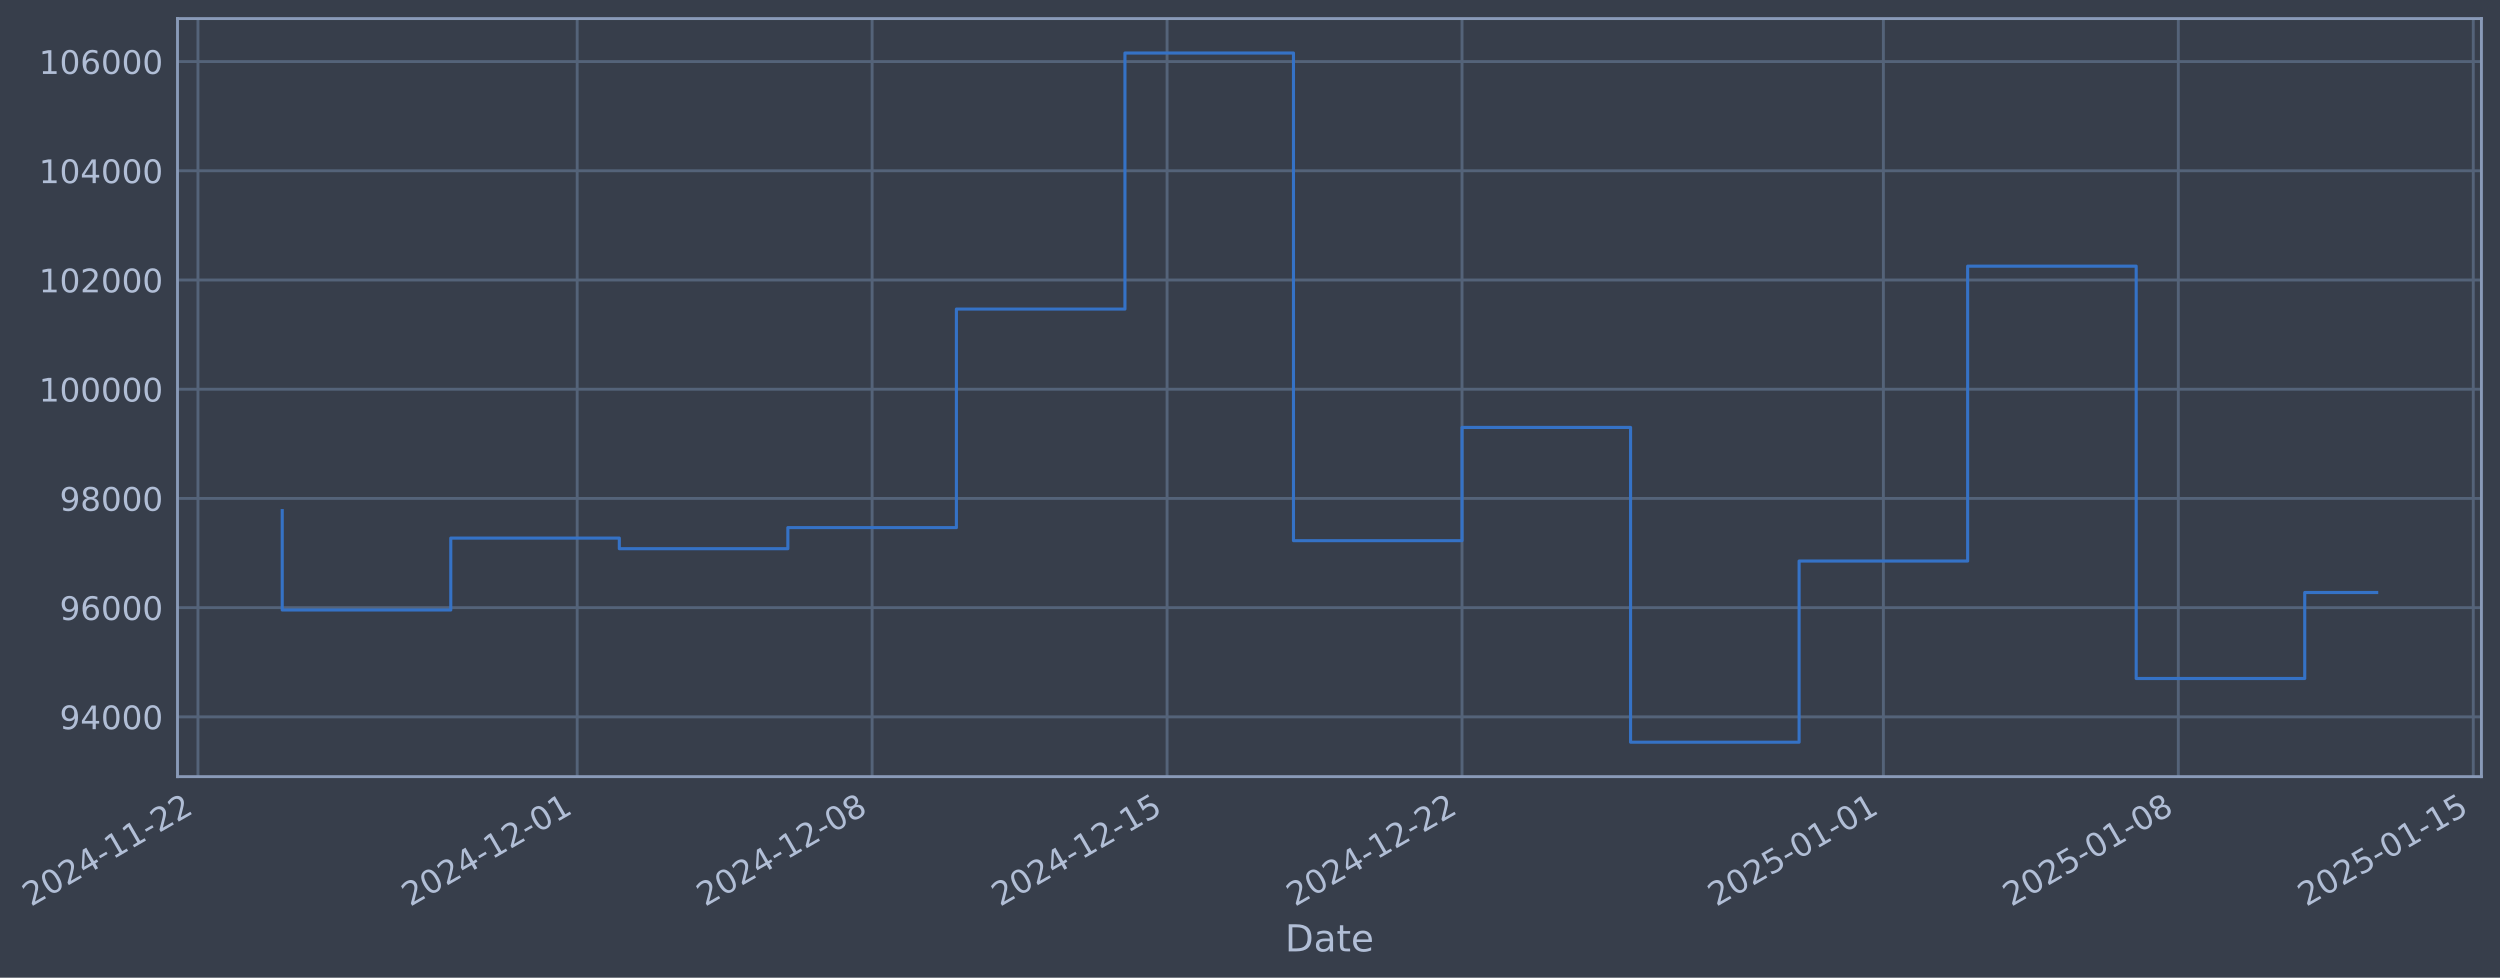
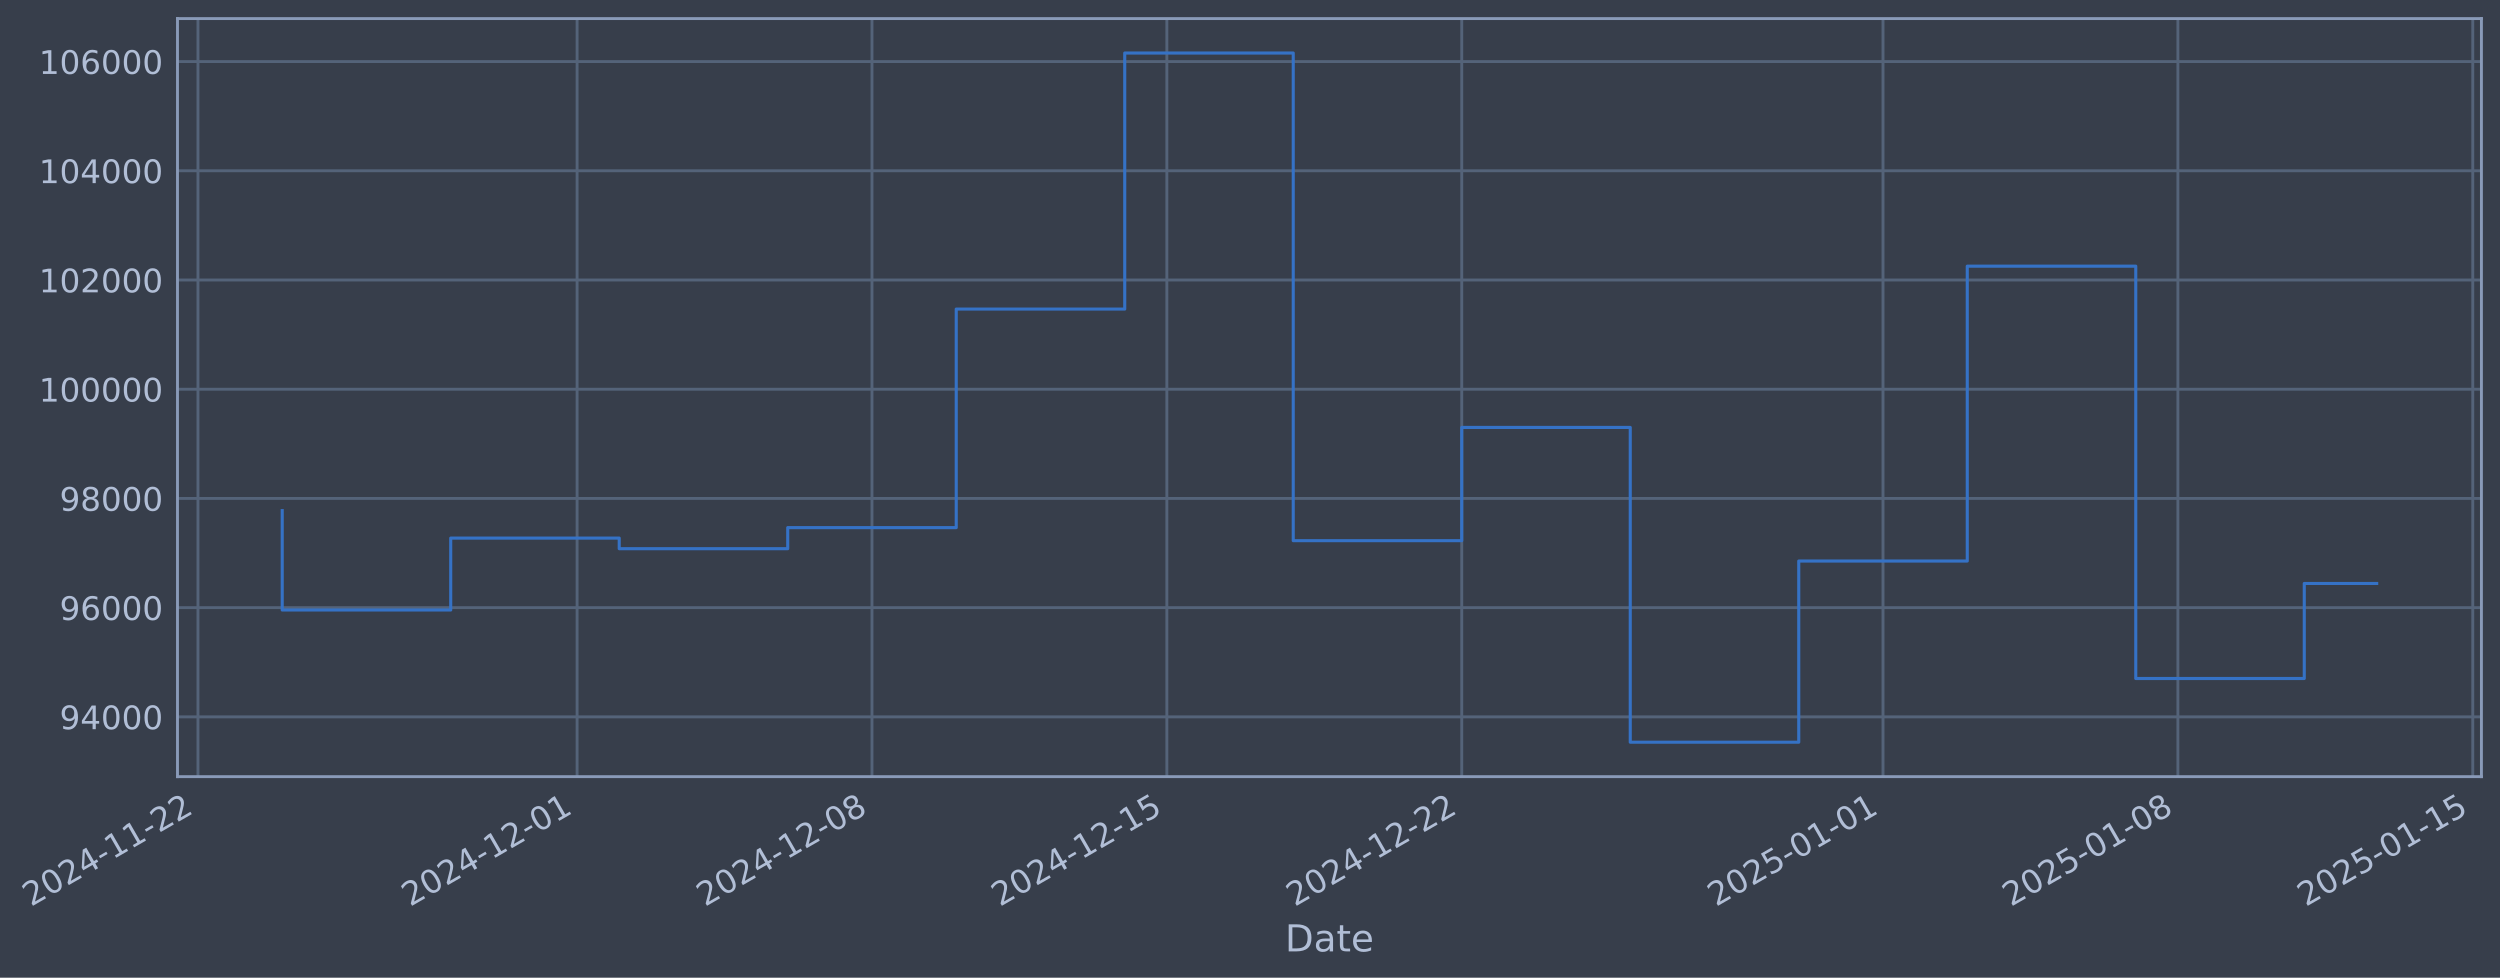
- <svg xmlns="http://www.w3.org/2000/svg" xmlns:xlink="http://www.w3.org/1999/xlink" width="968.787pt" height="378.87pt" viewBox="0 0 968.787 378.87" version="1.1">
+ <svg xmlns="http://www.w3.org/2000/svg" xmlns:xlink="http://www.w3.org/1999/xlink" width="968.779pt" height="378.87pt" viewBox="0 0 968.779 378.87" version="1.1">
  <defs>
    <style type="text/css">*{stroke-linejoin: round; stroke-linecap: butt}</style>
  </defs>
  <g id="figure_1">
    <g id="patch_1">
-       <path d="M 0 378.87  L 968.787 378.87  L 968.787 0  L 0 0  z " style="fill: #373e4b" />
+       <path d="M 0 378.87  L 968.779 378.87  L 968.779 0  L 0 0  z " style="fill: #373e4b" />
    </g>
    <g id="axes_1">
      <g id="patch_2">
-         <path d="M 68.787 300.96  L 961.587 300.96  L 961.587 7.2  L 68.787 7.2  z " style="fill: #373e4b" />
+         <path d="M 68.779 300.96  L 961.579 300.96  L 961.579 7.2  L 68.779 7.2  z " style="fill: #373e4b" />
      </g>
      <g id="matplotlib.axis_1">
        <g id="xtick_1">
          <g id="line2d_1">
-             <path d="M 76.713 300.96  L 76.713 7.2  " clip-path="url(#p3c5f3a745c)" style="fill: none; stroke: #546379; stroke-width: 1.12; stroke-linecap: square" />
+             <path d="M 76.713 300.96  L 76.713 7.2  " clip-path="url(#p877abd09fa)" style="fill: none; stroke: #546379; stroke-width: 1.12; stroke-linecap: square" />
          </g>
          <g id="line2d_2" />
          <g id="text_1">
            <g style="fill: #b1bed6" transform="translate(11.98702 351.4642) rotate(-30) scale(0.126 -0.126)">
              <defs>
                <path id="DejaVuSans-32" d="M 1228 531  L 3431 531  L 3431 0  L 469 0  L 469 531  Q 828 903 1448 1529  Q 2069 2156 2228 2338  Q 2531 2678 2651 2914  Q 2772 3150 2772 3378  Q 2772 3750 2511 3984  Q 2250 4219 1831 4219  Q 1534 4219 1204 4116  Q 875 4013 500 3803  L 500 4441  Q 881 4594 1212 4672  Q 1544 4750 1819 4750  Q 2544 4750 2975 4387  Q 3406 4025 3406 3419  Q 3406 3131 3298 2873  Q 3191 2616 2906 2266  Q 2828 2175 2409 1742  Q 1991 1309 1228 531  z " transform="scale(0.015625)" />
                <path id="DejaVuSans-30" d="M 2034 4250  Q 1547 4250 1301 3770  Q 1056 3291 1056 2328  Q 1056 1369 1301 889  Q 1547 409 2034 409  Q 2525 409 2770 889  Q 3016 1369 3016 2328  Q 3016 3291 2770 3770  Q 2525 4250 2034 4250  z M 2034 4750  Q 2819 4750 3233 4129  Q 3647 3509 3647 2328  Q 3647 1150 3233 529  Q 2819 -91 2034 -91  Q 1250 -91 836 529  Q 422 1150 422 2328  Q 422 3509 836 4129  Q 1250 4750 2034 4750  z " transform="scale(0.015625)" />
                <path id="DejaVuSans-34" d="M 2419 4116  L 825 1625  L 2419 1625  L 2419 4116  z M 2253 4666  L 3047 4666  L 3047 1625  L 3713 1625  L 3713 1100  L 3047 1100  L 3047 0  L 2419 0  L 2419 1100  L 313 1100  L 313 1709  L 2253 4666  z " transform="scale(0.015625)" />
                <path id="DejaVuSans-2d" d="M 313 2009  L 1997 2009  L 1997 1497  L 313 1497  L 313 2009  z " transform="scale(0.015625)" />
                <path id="DejaVuSans-31" d="M 794 531  L 1825 531  L 1825 4091  L 703 3866  L 703 4441  L 1819 4666  L 2450 4666  L 2450 531  L 3481 531  L 3481 0  L 794 0  L 794 531  z " transform="scale(0.015625)" />
              </defs>
              <use xlink:href="#DejaVuSans-32" />
              <use xlink:href="#DejaVuSans-30" transform="translate(63.62305 0)" />
              <use xlink:href="#DejaVuSans-32" transform="translate(127.2461 0)" />
              <use xlink:href="#DejaVuSans-34" transform="translate(190.8691 0)" />
              <use xlink:href="#DejaVuSans-2d" transform="translate(254.4922 0)" />
              <use xlink:href="#DejaVuSans-31" transform="translate(290.5762 0)" />
              <use xlink:href="#DejaVuSans-31" transform="translate(354.1992 0)" />
              <use xlink:href="#DejaVuSans-2d" transform="translate(417.8223 0)" />
              <use xlink:href="#DejaVuSans-32" transform="translate(453.9062 0)" />
              <use xlink:href="#DejaVuSans-32" transform="translate(517.5293 0)" />
            </g>
          </g>
        </g>
        <g id="xtick_2">
          <g id="line2d_3">
-             <path d="M 223.666 300.96  L 223.666 7.2  " clip-path="url(#p3c5f3a745c)" style="fill: none; stroke: #546379; stroke-width: 1.12; stroke-linecap: square" />
+             <path d="M 223.632 300.96  L 223.632 7.2  " clip-path="url(#p877abd09fa)" style="fill: none; stroke: #546379; stroke-width: 1.12; stroke-linecap: square" />
          </g>
          <g id="line2d_4" />
          <g id="text_2">
-             <g style="fill: #b1bed6" transform="translate(158.94 351.4642) rotate(-30) scale(0.126 -0.126)">
+             <g style="fill: #b1bed6" transform="translate(158.9061 351.4642) rotate(-30) scale(0.126 -0.126)">
              <use xlink:href="#DejaVuSans-32" />
              <use xlink:href="#DejaVuSans-30" transform="translate(63.62305 0)" />
              <use xlink:href="#DejaVuSans-32" transform="translate(127.2461 0)" />
              <use xlink:href="#DejaVuSans-34" transform="translate(190.8691 0)" />
              <use xlink:href="#DejaVuSans-2d" transform="translate(254.4922 0)" />
              <use xlink:href="#DejaVuSans-31" transform="translate(290.5762 0)" />
              <use xlink:href="#DejaVuSans-32" transform="translate(354.1992 0)" />
              <use xlink:href="#DejaVuSans-2d" transform="translate(417.8223 0)" />
              <use xlink:href="#DejaVuSans-30" transform="translate(453.9062 0)" />
              <use xlink:href="#DejaVuSans-31" transform="translate(517.5293 0)" />
            </g>
          </g>
        </g>
        <g id="xtick_3">
          <g id="line2d_5">
-             <path d="M 337.962 300.96  L 337.962 7.2  " clip-path="url(#p3c5f3a745c)" style="fill: none; stroke: #546379; stroke-width: 1.12; stroke-linecap: square" />
+             <path d="M 337.902 300.96  L 337.902 7.2  " clip-path="url(#p877abd09fa)" style="fill: none; stroke: #546379; stroke-width: 1.12; stroke-linecap: square" />
          </g>
          <g id="line2d_6" />
          <g id="text_3">
-             <g style="fill: #b1bed6" transform="translate(273.2368 351.4642) rotate(-30) scale(0.126 -0.126)">
+             <g style="fill: #b1bed6" transform="translate(273.1765 351.4642) rotate(-30) scale(0.126 -0.126)">
              <defs>
                <path id="DejaVuSans-38" d="M 2034 2216  Q 1584 2216 1326 1975  Q 1069 1734 1069 1313  Q 1069 891 1326 650  Q 1584 409 2034 409  Q 2484 409 2743 651  Q 3003 894 3003 1313  Q 3003 1734 2745 1975  Q 2488 2216 2034 2216  z M 1403 2484  Q 997 2584 770 2862  Q 544 3141 544 3541  Q 544 4100 942 4425  Q 1341 4750 2034 4750  Q 2731 4750 3128 4425  Q 3525 4100 3525 3541  Q 3525 3141 3298 2862  Q 3072 2584 2669 2484  Q 3125 2378 3379 2068  Q 3634 1759 3634 1313  Q 3634 634 3220 271  Q 2806 -91 2034 -91  Q 1263 -91 848 271  Q 434 634 434 1313  Q 434 1759 690 2068  Q 947 2378 1403 2484  z M 1172 3481  Q 1172 3119 1398 2916  Q 1625 2713 2034 2713  Q 2441 2713 2670 2916  Q 2900 3119 2900 3481  Q 2900 3844 2670 4047  Q 2441 4250 2034 4250  Q 1625 4250 1398 4047  Q 1172 3844 1172 3481  z " transform="scale(0.015625)" />
              </defs>
              <use xlink:href="#DejaVuSans-32" />
              <use xlink:href="#DejaVuSans-30" transform="translate(63.62305 0)" />
              <use xlink:href="#DejaVuSans-32" transform="translate(127.2461 0)" />
              <use xlink:href="#DejaVuSans-34" transform="translate(190.8691 0)" />
              <use xlink:href="#DejaVuSans-2d" transform="translate(254.4922 0)" />
              <use xlink:href="#DejaVuSans-31" transform="translate(290.5762 0)" />
              <use xlink:href="#DejaVuSans-32" transform="translate(354.1992 0)" />
              <use xlink:href="#DejaVuSans-2d" transform="translate(417.8223 0)" />
              <use xlink:href="#DejaVuSans-30" transform="translate(453.9062 0)" />
              <use xlink:href="#DejaVuSans-38" transform="translate(517.5293 0)" />
            </g>
          </g>
        </g>
        <g id="xtick_4">
          <g id="line2d_7">
-             <path d="M 452.259 300.96  L 452.259 7.2  " clip-path="url(#p3c5f3a745c)" style="fill: none; stroke: #546379; stroke-width: 1.12; stroke-linecap: square" />
+             <path d="M 452.172 300.96  L 452.172 7.2  " clip-path="url(#p877abd09fa)" style="fill: none; stroke: #546379; stroke-width: 1.12; stroke-linecap: square" />
          </g>
          <g id="line2d_8" />
          <g id="text_4">
-             <g style="fill: #b1bed6" transform="translate(387.5336 351.4642) rotate(-30) scale(0.126 -0.126)">
+             <g style="fill: #b1bed6" transform="translate(387.4468 351.4642) rotate(-30) scale(0.126 -0.126)">
              <defs>
                <path id="DejaVuSans-35" d="M 691 4666  L 3169 4666  L 3169 4134  L 1269 4134  L 1269 2991  Q 1406 3038 1543 3061  Q 1681 3084 1819 3084  Q 2600 3084 3056 2656  Q 3513 2228 3513 1497  Q 3513 744 3044 326  Q 2575 -91 1722 -91  Q 1428 -91 1123 -41  Q 819 9 494 109  L 494 744  Q 775 591 1075 516  Q 1375 441 1709 441  Q 2250 441 2565 725  Q 2881 1009 2881 1497  Q 2881 1984 2565 2268  Q 2250 2553 1709 2553  Q 1456 2553 1204 2497  Q 953 2441 691 2322  L 691 4666  z " transform="scale(0.015625)" />
              </defs>
              <use xlink:href="#DejaVuSans-32" />
              <use xlink:href="#DejaVuSans-30" transform="translate(63.62305 0)" />
              <use xlink:href="#DejaVuSans-32" transform="translate(127.2461 0)" />
              <use xlink:href="#DejaVuSans-34" transform="translate(190.8691 0)" />
              <use xlink:href="#DejaVuSans-2d" transform="translate(254.4922 0)" />
              <use xlink:href="#DejaVuSans-31" transform="translate(290.5762 0)" />
              <use xlink:href="#DejaVuSans-32" transform="translate(354.1992 0)" />
              <use xlink:href="#DejaVuSans-2d" transform="translate(417.8223 0)" />
              <use xlink:href="#DejaVuSans-31" transform="translate(453.9062 0)" />
              <use xlink:href="#DejaVuSans-35" transform="translate(517.5293 0)" />
            </g>
          </g>
        </g>
        <g id="xtick_5">
          <g id="line2d_9">
-             <path d="M 566.556 300.96  L 566.556 7.2  " clip-path="url(#p3c5f3a745c)" style="fill: none; stroke: #546379; stroke-width: 1.12; stroke-linecap: square" />
+             <path d="M 566.443 300.96  L 566.443 7.2  " clip-path="url(#p877abd09fa)" style="fill: none; stroke: #546379; stroke-width: 1.12; stroke-linecap: square" />
          </g>
          <g id="line2d_10" />
          <g id="text_5">
-             <g style="fill: #b1bed6" transform="translate(501.8304 351.4642) rotate(-30) scale(0.126 -0.126)">
+             <g style="fill: #b1bed6" transform="translate(501.7172 351.4642) rotate(-30) scale(0.126 -0.126)">
              <use xlink:href="#DejaVuSans-32" />
              <use xlink:href="#DejaVuSans-30" transform="translate(63.62305 0)" />
              <use xlink:href="#DejaVuSans-32" transform="translate(127.2461 0)" />
              <use xlink:href="#DejaVuSans-34" transform="translate(190.8691 0)" />
              <use xlink:href="#DejaVuSans-2d" transform="translate(254.4922 0)" />
              <use xlink:href="#DejaVuSans-31" transform="translate(290.5762 0)" />
              <use xlink:href="#DejaVuSans-32" transform="translate(354.1992 0)" />
              <use xlink:href="#DejaVuSans-2d" transform="translate(417.8223 0)" />
              <use xlink:href="#DejaVuSans-32" transform="translate(453.9062 0)" />
              <use xlink:href="#DejaVuSans-32" transform="translate(517.5293 0)" />
            </g>
          </g>
        </g>
        <g id="xtick_6">
          <g id="line2d_11">
-             <path d="M 729.837 300.96  L 729.837 7.2  " clip-path="url(#p3c5f3a745c)" style="fill: none; stroke: #546379; stroke-width: 1.12; stroke-linecap: square" />
+             <path d="M 729.686 300.96  L 729.686 7.2  " clip-path="url(#p877abd09fa)" style="fill: none; stroke: #546379; stroke-width: 1.12; stroke-linecap: square" />
          </g>
          <g id="line2d_12" />
          <g id="text_6">
-             <g style="fill: #b1bed6" transform="translate(665.1116 351.4642) rotate(-30) scale(0.126 -0.126)">
+             <g style="fill: #b1bed6" transform="translate(664.9606 351.4642) rotate(-30) scale(0.126 -0.126)">
              <use xlink:href="#DejaVuSans-32" />
              <use xlink:href="#DejaVuSans-30" transform="translate(63.62305 0)" />
              <use xlink:href="#DejaVuSans-32" transform="translate(127.2461 0)" />
              <use xlink:href="#DejaVuSans-35" transform="translate(190.8691 0)" />
              <use xlink:href="#DejaVuSans-2d" transform="translate(254.4922 0)" />
              <use xlink:href="#DejaVuSans-30" transform="translate(290.5762 0)" />
              <use xlink:href="#DejaVuSans-31" transform="translate(354.1992 0)" />
              <use xlink:href="#DejaVuSans-2d" transform="translate(417.8223 0)" />
              <use xlink:href="#DejaVuSans-30" transform="translate(453.9062 0)" />
              <use xlink:href="#DejaVuSans-31" transform="translate(517.5293 0)" />
            </g>
          </g>
        </g>
        <g id="xtick_7">
          <g id="line2d_13">
-             <path d="M 844.134 300.96  L 844.134 7.2  " clip-path="url(#p3c5f3a745c)" style="fill: none; stroke: #546379; stroke-width: 1.12; stroke-linecap: square" />
+             <path d="M 843.957 300.96  L 843.957 7.2  " clip-path="url(#p877abd09fa)" style="fill: none; stroke: #546379; stroke-width: 1.12; stroke-linecap: square" />
          </g>
          <g id="line2d_14" />
          <g id="text_7">
-             <g style="fill: #b1bed6" transform="translate(779.4084 351.4642) rotate(-30) scale(0.126 -0.126)">
+             <g style="fill: #b1bed6" transform="translate(779.231 351.4642) rotate(-30) scale(0.126 -0.126)">
              <use xlink:href="#DejaVuSans-32" />
              <use xlink:href="#DejaVuSans-30" transform="translate(63.62305 0)" />
              <use xlink:href="#DejaVuSans-32" transform="translate(127.2461 0)" />
              <use xlink:href="#DejaVuSans-35" transform="translate(190.8691 0)" />
              <use xlink:href="#DejaVuSans-2d" transform="translate(254.4922 0)" />
              <use xlink:href="#DejaVuSans-30" transform="translate(290.5762 0)" />
              <use xlink:href="#DejaVuSans-31" transform="translate(354.1992 0)" />
              <use xlink:href="#DejaVuSans-2d" transform="translate(417.8223 0)" />
              <use xlink:href="#DejaVuSans-30" transform="translate(453.9062 0)" />
              <use xlink:href="#DejaVuSans-38" transform="translate(517.5293 0)" />
            </g>
          </g>
        </g>
        <g id="xtick_8">
          <g id="line2d_15">
-             <path d="M 958.431 300.96  L 958.431 7.2  " clip-path="url(#p3c5f3a745c)" style="fill: none; stroke: #546379; stroke-width: 1.12; stroke-linecap: square" />
+             <path d="M 958.227 300.96  L 958.227 7.2  " clip-path="url(#p877abd09fa)" style="fill: none; stroke: #546379; stroke-width: 1.12; stroke-linecap: square" />
          </g>
          <g id="line2d_16" />
          <g id="text_8">
-             <g style="fill: #b1bed6" transform="translate(893.7052 351.4642) rotate(-30) scale(0.126 -0.126)">
+             <g style="fill: #b1bed6" transform="translate(893.5014 351.4642) rotate(-30) scale(0.126 -0.126)">
              <use xlink:href="#DejaVuSans-32" />
              <use xlink:href="#DejaVuSans-30" transform="translate(63.62305 0)" />
              <use xlink:href="#DejaVuSans-32" transform="translate(127.2461 0)" />
              <use xlink:href="#DejaVuSans-35" transform="translate(190.8691 0)" />
              <use xlink:href="#DejaVuSans-2d" transform="translate(254.4922 0)" />
              <use xlink:href="#DejaVuSans-30" transform="translate(290.5762 0)" />
              <use xlink:href="#DejaVuSans-31" transform="translate(354.1992 0)" />
              <use xlink:href="#DejaVuSans-2d" transform="translate(417.8223 0)" />
              <use xlink:href="#DejaVuSans-31" transform="translate(453.9062 0)" />
              <use xlink:href="#DejaVuSans-35" transform="translate(517.5293 0)" />
            </g>
          </g>
        </g>
        <g id="text_9">
-           <g style="fill: #b1bed6" transform="translate(497.9778 368.6753) scale(0.144 -0.144)">
+           <g style="fill: #b1bed6" transform="translate(497.9703 368.6753) scale(0.144 -0.144)">
            <defs>
              <path id="DejaVuSans-44" d="M 1259 4147  L 1259 519  L 2022 519  Q 2988 519 3436 956  Q 3884 1394 3884 2338  Q 3884 3275 3436 3711  Q 2988 4147 2022 4147  L 1259 4147  z M 628 4666  L 1925 4666  Q 3281 4666 3915 4102  Q 4550 3538 4550 2338  Q 4550 1131 3912 565  Q 3275 0 1925 0  L 628 0  L 628 4666  z " transform="scale(0.015625)" />
              <path id="DejaVuSans-61" d="M 2194 1759  Q 1497 1759 1228 1600  Q 959 1441 959 1056  Q 959 750 1161 570  Q 1363 391 1709 391  Q 2188 391 2477 730  Q 2766 1069 2766 1631  L 2766 1759  L 2194 1759  z M 3341 1997  L 3341 0  L 2766 0  L 2766 531  Q 2569 213 2275 61  Q 1981 -91 1556 -91  Q 1019 -91 701 211  Q 384 513 384 1019  Q 384 1609 779 1909  Q 1175 2209 1959 2209  L 2766 2209  L 2766 2266  Q 2766 2663 2505 2880  Q 2244 3097 1772 3097  Q 1472 3097 1187 3025  Q 903 2953 641 2809  L 641 3341  Q 956 3463 1253 3523  Q 1550 3584 1831 3584  Q 2591 3584 2966 3190  Q 3341 2797 3341 1997  z " transform="scale(0.015625)" />
              <path id="DejaVuSans-74" d="M 1172 4494  L 1172 3500  L 2356 3500  L 2356 3053  L 1172 3053  L 1172 1153  Q 1172 725 1289 603  Q 1406 481 1766 481  L 2356 481  L 2356 0  L 1766 0  Q 1100 0 847 248  Q 594 497 594 1153  L 594 3053  L 172 3053  L 172 3500  L 594 3500  L 594 4494  L 1172 4494  z " transform="scale(0.015625)" />
              <path id="DejaVuSans-65" d="M 3597 1894  L 3597 1613  L 953 1613  Q 991 1019 1311 708  Q 1631 397 2203 397  Q 2534 397 2845 478  Q 3156 559 3463 722  L 3463 178  Q 3153 47 2828 -22  Q 2503 -91 2169 -91  Q 1331 -91 842 396  Q 353 884 353 1716  Q 353 2575 817 3079  Q 1281 3584 2069 3584  Q 2775 3584 3186 3129  Q 3597 2675 3597 1894  z M 3022 2063  Q 3016 2534 2758 2815  Q 2500 3097 2075 3097  Q 1594 3097 1305 2825  Q 1016 2553 972 2059  L 3022 2063  z " transform="scale(0.015625)" />
            </defs>
            <use xlink:href="#DejaVuSans-44" />
            <use xlink:href="#DejaVuSans-61" transform="translate(77.00195 0)" />
            <use xlink:href="#DejaVuSans-74" transform="translate(138.2812 0)" />
            <use xlink:href="#DejaVuSans-65" transform="translate(177.4902 0)" />
          </g>
        </g>
      </g>
      <g id="matplotlib.axis_2">
        <g id="ytick_1">
          <g id="line2d_17">
-             <path d="M 68.787 277.797  L 961.587 277.797  " clip-path="url(#p3c5f3a745c)" style="fill: none; stroke: #546379; stroke-width: 1.12; stroke-linecap: square" />
+             <path d="M 68.779 277.797  L 961.579 277.797  " clip-path="url(#p877abd09fa)" style="fill: none; stroke: #546379; stroke-width: 1.12; stroke-linecap: square" />
          </g>
          <g id="line2d_18" />
          <g id="text_10">
-             <g style="fill: #b1bed6" transform="translate(23.10318 282.5841) scale(0.126 -0.126)">
+             <g style="fill: #b1bed6" transform="translate(23.09564 282.5841) scale(0.126 -0.126)">
              <defs>
                <path id="DejaVuSans-39" d="M 703 97  L 703 672  Q 941 559 1184 500  Q 1428 441 1663 441  Q 2288 441 2617 861  Q 2947 1281 2994 2138  Q 2813 1869 2534 1725  Q 2256 1581 1919 1581  Q 1219 1581 811 2004  Q 403 2428 403 3163  Q 403 3881 828 4315  Q 1253 4750 1959 4750  Q 2769 4750 3195 4129  Q 3622 3509 3622 2328  Q 3622 1225 3098 567  Q 2575 -91 1691 -91  Q 1453 -91 1209 -44  Q 966 3 703 97  z M 1959 2075  Q 2384 2075 2632 2365  Q 2881 2656 2881 3163  Q 2881 3666 2632 3958  Q 2384 4250 1959 4250  Q 1534 4250 1286 3958  Q 1038 3666 1038 3163  Q 1038 2656 1286 2365  Q 1534 2075 1959 2075  z " transform="scale(0.015625)" />
              </defs>
              <use xlink:href="#DejaVuSans-39" />
              <use xlink:href="#DejaVuSans-34" transform="translate(63.62305 0)" />
              <use xlink:href="#DejaVuSans-30" transform="translate(127.2461 0)" />
              <use xlink:href="#DejaVuSans-30" transform="translate(190.8691 0)" />
              <use xlink:href="#DejaVuSans-30" transform="translate(254.4922 0)" />
            </g>
          </g>
        </g>
        <g id="ytick_2">
          <g id="line2d_19">
-             <path d="M 68.787 235.473  L 961.587 235.473  " clip-path="url(#p3c5f3a745c)" style="fill: none; stroke: #546379; stroke-width: 1.12; stroke-linecap: square" />
+             <path d="M 68.779 235.473  L 961.579 235.473  " clip-path="url(#p877abd09fa)" style="fill: none; stroke: #546379; stroke-width: 1.12; stroke-linecap: square" />
          </g>
          <g id="line2d_20" />
          <g id="text_11">
-             <g style="fill: #b1bed6" transform="translate(23.10318 240.2602) scale(0.126 -0.126)">
+             <g style="fill: #b1bed6" transform="translate(23.09564 240.2602) scale(0.126 -0.126)">
              <defs>
                <path id="DejaVuSans-36" d="M 2113 2584  Q 1688 2584 1439 2293  Q 1191 2003 1191 1497  Q 1191 994 1439 701  Q 1688 409 2113 409  Q 2538 409 2786 701  Q 3034 994 3034 1497  Q 3034 2003 2786 2293  Q 2538 2584 2113 2584  z M 3366 4563  L 3366 3988  Q 3128 4100 2886 4159  Q 2644 4219 2406 4219  Q 1781 4219 1451 3797  Q 1122 3375 1075 2522  Q 1259 2794 1537 2939  Q 1816 3084 2150 3084  Q 2853 3084 3261 2657  Q 3669 2231 3669 1497  Q 3669 778 3244 343  Q 2819 -91 2113 -91  Q 1303 -91 875 529  Q 447 1150 447 2328  Q 447 3434 972 4092  Q 1497 4750 2381 4750  Q 2619 4750 2861 4703  Q 3103 4656 3366 4563  z " transform="scale(0.015625)" />
              </defs>
              <use xlink:href="#DejaVuSans-39" />
              <use xlink:href="#DejaVuSans-36" transform="translate(63.62305 0)" />
              <use xlink:href="#DejaVuSans-30" transform="translate(127.2461 0)" />
              <use xlink:href="#DejaVuSans-30" transform="translate(190.8691 0)" />
              <use xlink:href="#DejaVuSans-30" transform="translate(254.4922 0)" />
            </g>
          </g>
        </g>
        <g id="ytick_3">
          <g id="line2d_21">
-             <path d="M 68.787 193.149  L 961.587 193.149  " clip-path="url(#p3c5f3a745c)" style="fill: none; stroke: #546379; stroke-width: 1.12; stroke-linecap: square" />
+             <path d="M 68.779 193.149  L 961.579 193.149  " clip-path="url(#p877abd09fa)" style="fill: none; stroke: #546379; stroke-width: 1.12; stroke-linecap: square" />
          </g>
          <g id="line2d_22" />
          <g id="text_12">
-             <g style="fill: #b1bed6" transform="translate(23.10318 197.9364) scale(0.126 -0.126)">
+             <g style="fill: #b1bed6" transform="translate(23.09564 197.9364) scale(0.126 -0.126)">
              <use xlink:href="#DejaVuSans-39" />
              <use xlink:href="#DejaVuSans-38" transform="translate(63.62305 0)" />
              <use xlink:href="#DejaVuSans-30" transform="translate(127.2461 0)" />
              <use xlink:href="#DejaVuSans-30" transform="translate(190.8691 0)" />
              <use xlink:href="#DejaVuSans-30" transform="translate(254.4922 0)" />
            </g>
          </g>
        </g>
        <g id="ytick_4">
          <g id="line2d_23">
-             <path d="M 68.787 150.826  L 961.587 150.826  " clip-path="url(#p3c5f3a745c)" style="fill: none; stroke: #546379; stroke-width: 1.12; stroke-linecap: square" />
+             <path d="M 68.779 150.826  L 961.579 150.826  " clip-path="url(#p877abd09fa)" style="fill: none; stroke: #546379; stroke-width: 1.12; stroke-linecap: square" />
          </g>
          <g id="line2d_24" />
          <g id="text_13">
-             <g style="fill: #b1bed6" transform="translate(15.08643 155.6126) scale(0.126 -0.126)">
+             <g style="fill: #b1bed6" transform="translate(15.07889 155.6126) scale(0.126 -0.126)">
              <use xlink:href="#DejaVuSans-31" />
              <use xlink:href="#DejaVuSans-30" transform="translate(63.62305 0)" />
              <use xlink:href="#DejaVuSans-30" transform="translate(127.2461 0)" />
              <use xlink:href="#DejaVuSans-30" transform="translate(190.8691 0)" />
              <use xlink:href="#DejaVuSans-30" transform="translate(254.4922 0)" />
              <use xlink:href="#DejaVuSans-30" transform="translate(318.1152 0)" />
            </g>
          </g>
        </g>
        <g id="ytick_5">
          <g id="line2d_25">
-             <path d="M 68.787 108.502  L 961.587 108.502  " clip-path="url(#p3c5f3a745c)" style="fill: none; stroke: #546379; stroke-width: 1.12; stroke-linecap: square" />
+             <path d="M 68.779 108.502  L 961.579 108.502  " clip-path="url(#p877abd09fa)" style="fill: none; stroke: #546379; stroke-width: 1.12; stroke-linecap: square" />
          </g>
          <g id="line2d_26" />
          <g id="text_14">
-             <g style="fill: #b1bed6" transform="translate(15.08643 113.2888) scale(0.126 -0.126)">
+             <g style="fill: #b1bed6" transform="translate(15.07889 113.2888) scale(0.126 -0.126)">
              <use xlink:href="#DejaVuSans-31" />
              <use xlink:href="#DejaVuSans-30" transform="translate(63.62305 0)" />
              <use xlink:href="#DejaVuSans-32" transform="translate(127.2461 0)" />
              <use xlink:href="#DejaVuSans-30" transform="translate(190.8691 0)" />
              <use xlink:href="#DejaVuSans-30" transform="translate(254.4922 0)" />
              <use xlink:href="#DejaVuSans-30" transform="translate(318.1152 0)" />
            </g>
          </g>
        </g>
        <g id="ytick_6">
          <g id="line2d_27">
-             <path d="M 68.787 66.178  L 961.587 66.178  " clip-path="url(#p3c5f3a745c)" style="fill: none; stroke: #546379; stroke-width: 1.12; stroke-linecap: square" />
+             <path d="M 68.779 66.178  L 961.579 66.178  " clip-path="url(#p877abd09fa)" style="fill: none; stroke: #546379; stroke-width: 1.12; stroke-linecap: square" />
          </g>
          <g id="line2d_28" />
          <g id="text_15">
-             <g style="fill: #b1bed6" transform="translate(15.08643 70.96502) scale(0.126 -0.126)">
+             <g style="fill: #b1bed6" transform="translate(15.07889 70.96502) scale(0.126 -0.126)">
              <use xlink:href="#DejaVuSans-31" />
              <use xlink:href="#DejaVuSans-30" transform="translate(63.62305 0)" />
              <use xlink:href="#DejaVuSans-34" transform="translate(127.2461 0)" />
              <use xlink:href="#DejaVuSans-30" transform="translate(190.8691 0)" />
              <use xlink:href="#DejaVuSans-30" transform="translate(254.4922 0)" />
              <use xlink:href="#DejaVuSans-30" transform="translate(318.1152 0)" />
            </g>
          </g>
        </g>
        <g id="ytick_7">
          <g id="line2d_29">
-             <path d="M 68.787 23.854  L 961.587 23.854  " clip-path="url(#p3c5f3a745c)" style="fill: none; stroke: #546379; stroke-width: 1.12; stroke-linecap: square" />
+             <path d="M 68.779 23.854  L 961.579 23.854  " clip-path="url(#p877abd09fa)" style="fill: none; stroke: #546379; stroke-width: 1.12; stroke-linecap: square" />
          </g>
          <g id="line2d_30" />
          <g id="text_16">
-             <g style="fill: #b1bed6" transform="translate(15.08643 28.64121) scale(0.126 -0.126)">
+             <g style="fill: #b1bed6" transform="translate(15.07889 28.64121) scale(0.126 -0.126)">
              <use xlink:href="#DejaVuSans-31" />
              <use xlink:href="#DejaVuSans-30" transform="translate(63.62305 0)" />
              <use xlink:href="#DejaVuSans-36" transform="translate(127.2461 0)" />
              <use xlink:href="#DejaVuSans-30" transform="translate(190.8691 0)" />
              <use xlink:href="#DejaVuSans-30" transform="translate(254.4922 0)" />
              <use xlink:href="#DejaVuSans-30" transform="translate(318.1152 0)" />
            </g>
          </g>
        </g>
      </g>
      <g id="line2d_31">
-         <path d="M 109.369 197.87  L 109.369 236.383  L 174.681 236.383  L 174.681 208.521  L 239.994 208.521  L 239.994 212.628  L 305.306 212.628  L 305.306 204.459  L 370.619 204.459  L 370.619 119.77  L 435.931 119.77  L 435.931 20.553  L 501.243 20.553  L 501.243 209.517  L 566.556 209.517  L 566.556 165.636  L 631.868 165.636  L 631.868 287.607  L 697.181 287.607  L 697.181 217.409  L 762.493 217.409  L 762.493 103.141  L 827.806 103.141  L 827.806 262.927  L 893.118 262.927  L 893.118 229.602  L 921.005 229.602  " clip-path="url(#p3c5f3a745c)" style="fill: none; stroke: #3572c6; stroke-width: 1.2; stroke-linecap: square" />
+         <path d="M 109.361 197.87  L 109.361 236.383  L 174.659 236.383  L 174.659 208.521  L 239.956 208.521  L 239.956 212.628  L 305.253 212.628  L 305.253 204.459  L 370.551 204.459  L 370.551 119.77  L 435.848 119.77  L 435.848 20.553  L 501.145 20.553  L 501.145 209.517  L 566.443 209.517  L 566.443 165.636  L 631.74 165.636  L 631.74 287.607  L 697.037 287.607  L 697.037 217.409  L 762.335 217.409  L 762.335 103.141  L 827.632 103.141  L 827.632 262.927  L 892.93 262.927  L 892.93 226.098  L 920.998 226.098  " clip-path="url(#p877abd09fa)" style="fill: none; stroke: #3572c6; stroke-width: 1.2; stroke-linecap: square" />
      </g>
      <g id="patch_3">
-         <path d="M 68.787 300.96  L 68.787 7.2  " style="fill: none; stroke: #899ab8; stroke-width: 1.12; stroke-linejoin: miter; stroke-linecap: square" />
+         <path d="M 68.779 300.96  L 68.779 7.2  " style="fill: none; stroke: #899ab8; stroke-width: 1.12; stroke-linejoin: miter; stroke-linecap: square" />
      </g>
      <g id="patch_4">
-         <path d="M 961.587 300.96  L 961.587 7.2  " style="fill: none; stroke: #899ab8; stroke-width: 1.12; stroke-linejoin: miter; stroke-linecap: square" />
+         <path d="M 961.579 300.96  L 961.579 7.2  " style="fill: none; stroke: #899ab8; stroke-width: 1.12; stroke-linejoin: miter; stroke-linecap: square" />
      </g>
      <g id="patch_5">
-         <path d="M 68.787 300.96  L 961.587 300.96  " style="fill: none; stroke: #899ab8; stroke-width: 1.12; stroke-linejoin: miter; stroke-linecap: square" />
+         <path d="M 68.779 300.96  L 961.579 300.96  " style="fill: none; stroke: #899ab8; stroke-width: 1.12; stroke-linejoin: miter; stroke-linecap: square" />
      </g>
      <g id="patch_6">
-         <path d="M 68.787 7.2  L 961.587 7.2  " style="fill: none; stroke: #899ab8; stroke-width: 1.12; stroke-linejoin: miter; stroke-linecap: square" />
+         <path d="M 68.779 7.2  L 961.579 7.2  " style="fill: none; stroke: #899ab8; stroke-width: 1.12; stroke-linejoin: miter; stroke-linecap: square" />
      </g>
    </g>
  </g>
  <defs>
-     <clipPath id="p3c5f3a745c">
-       <rect x="68.787" y="7.2" width="892.8" height="293.76" />
+     <clipPath id="p877abd09fa">
+       <rect x="68.779" y="7.2" width="892.8" height="293.76" />
    </clipPath>
  </defs>
</svg>
